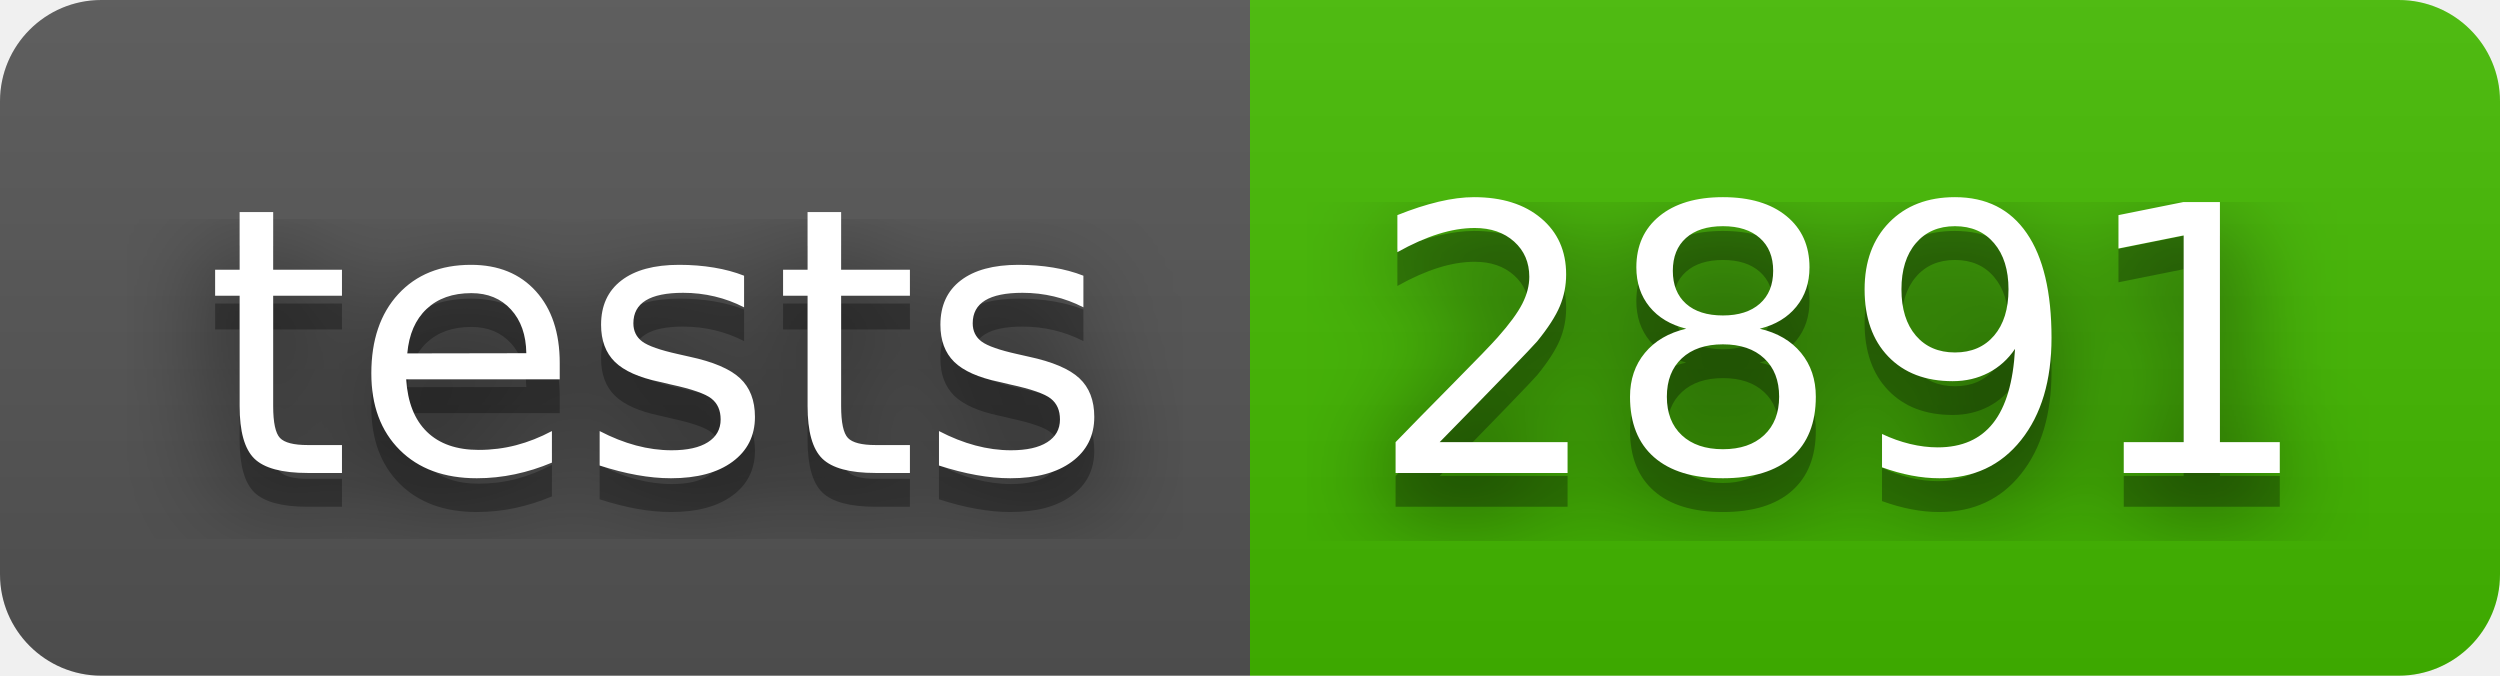
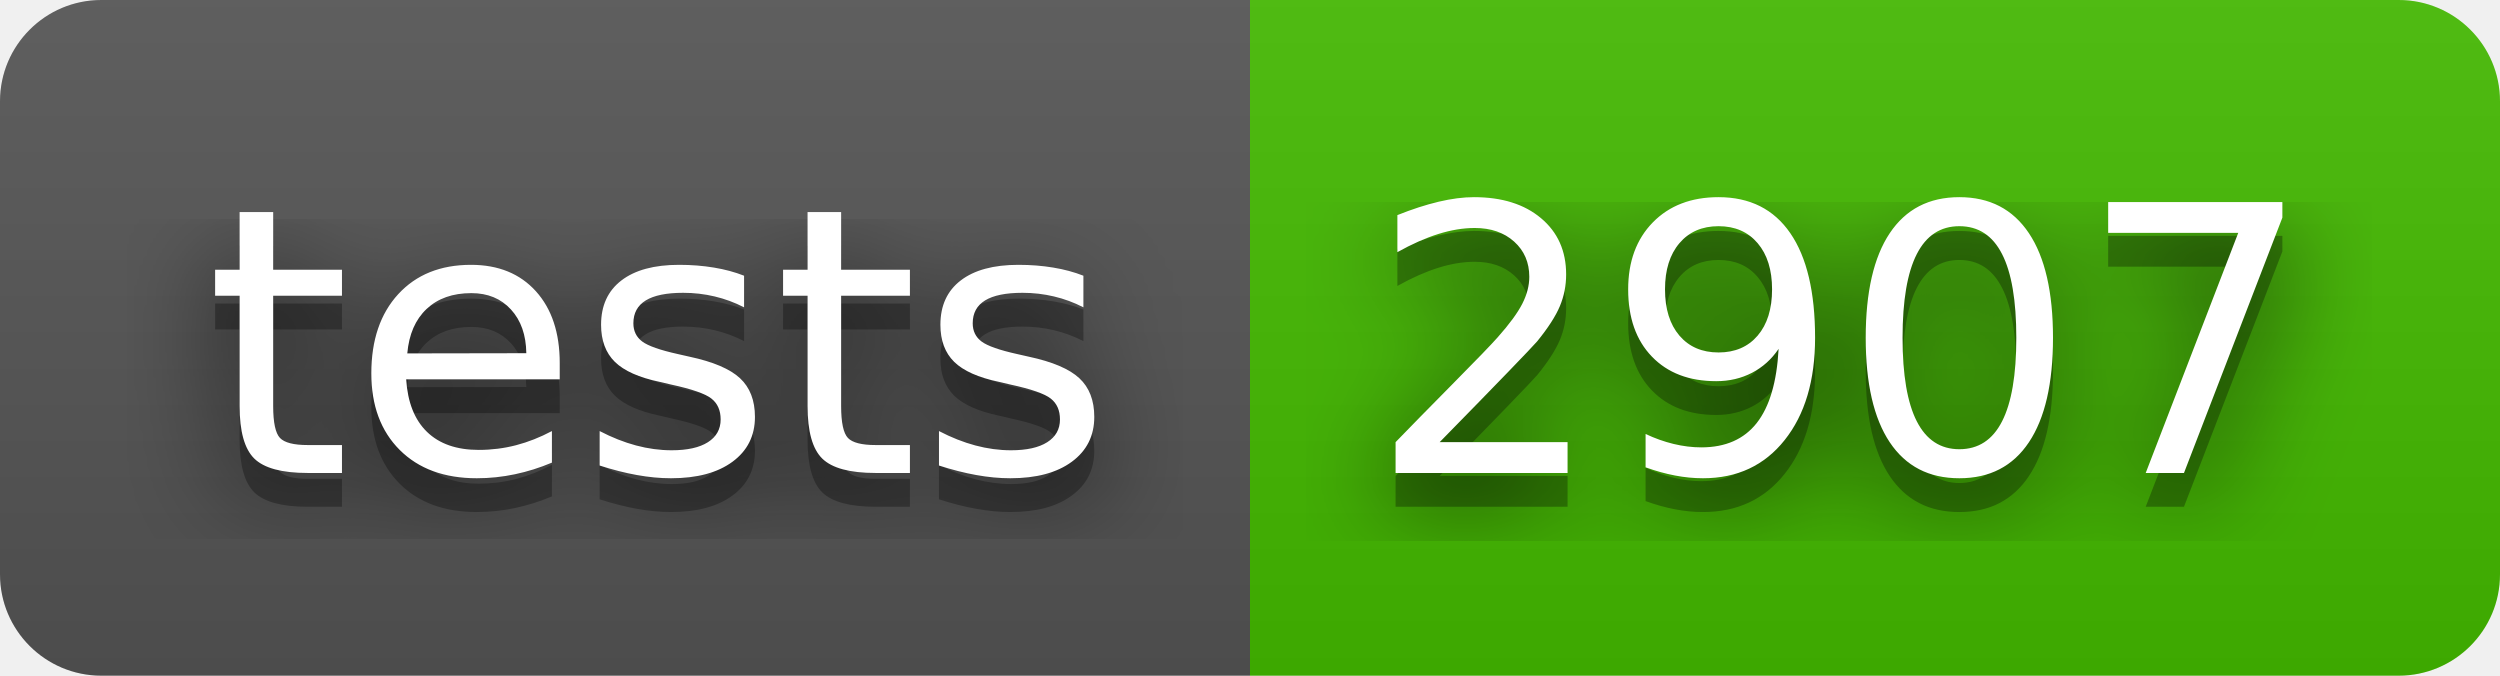
- <svg xmlns="http://www.w3.org/2000/svg" width="74" height="20" role="img" aria-label="tests: 2891">
+ <svg xmlns="http://www.w3.org/2000/svg" width="74" height="20" role="img" aria-label="tests: 2907">
  <filter id="blur">
    <feGaussianBlur stdDeviation="16" />
  </filter>
  <linearGradient id="s" x2="0" y2="100%">
    <stop offset="0" stop-color="#bbb" stop-opacity=".1" />
    <stop offset="1" stop-opacity=".1" />
  </linearGradient>
  <clipPath id="r">
    <rect width="74" height="20" rx="3" />
  </clipPath>
  <g clip-path="url(#r)">
    <rect width="37" height="20" fill="#555" />
    <rect x="37" width="37" height="20" fill="#4b0" />
    <rect width="74" height="20" fill="url(#s)" />
  </g>
  <g fill="#fff" text-anchor="middle" font-family="Verdana,Geneva,DejaVu Sans,sans-serif" text-rendering="geometricPrecision" font-size="110">
    <g transform="scale(.1)">
      <g aria-hidden="true" fill="#010101">
        <text x="195" y="150" fill-opacity=".8" filter="url(#blur)" textLength="270">tests</text>
        <text x="195" y="150" fill-opacity=".3" textLength="270">tests</text>
      </g>
      <text x="195" y="140" textLength="270">tests</text>
    </g>
    <g transform="scale(.1)">
      <g aria-hidden="true" fill="#010101">
-         <text x="545" y="150" fill-opacity=".8" filter="url(#blur)" textLength="270">2891</text>
-         <text x="545" y="150" fill-opacity=".3" textLength="270">2891</text>
+         <text x="545" y="150" fill-opacity=".8" filter="url(#blur)" textLength="270">2907</text>
+         <text x="545" y="150" fill-opacity=".3" textLength="270">2907</text>
      </g>
-       <text x="545" y="140" textLength="270">2891</text>
+       <text x="545" y="140" textLength="270">2907</text>
    </g>
  </g>
</svg>
